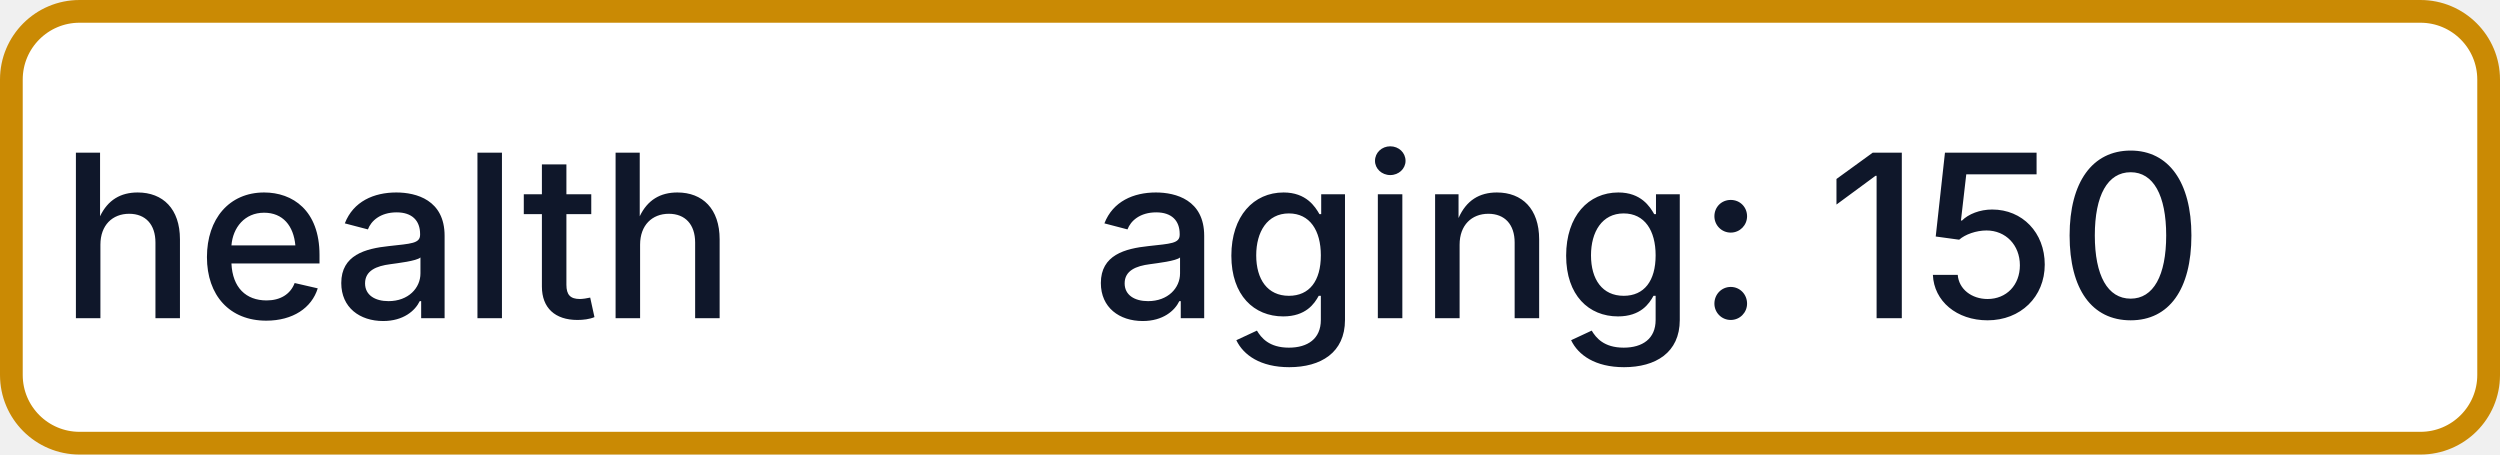
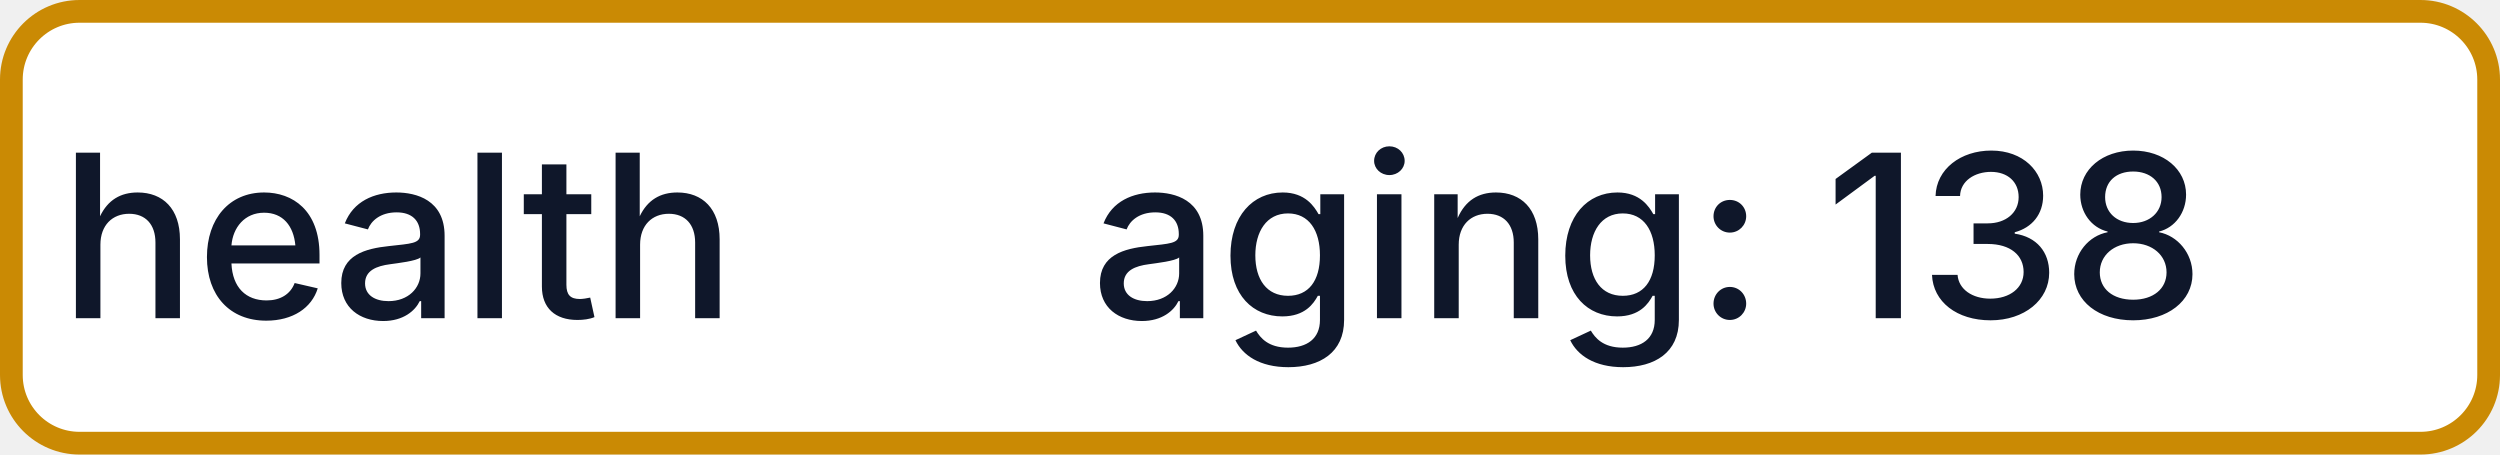
- <svg xmlns="http://www.w3.org/2000/svg" width="110" height="20" role="img" aria-label="health: aging: 150">
+ <svg xmlns="http://www.w3.org/2000/svg" width="110" height="20" role="img" aria-label="health: aging: 138">
  <rect x="0.5" y="0.5" width="109" height="19" rx="3" fill="#FFFFFF" stroke="#CA8A04" stroke-width="1" />
  <g fill="#0F172A" text-anchor="middle" font-family="-apple-system,BlinkMacSystemFont,Segoe UI,sans-serif" font-size="10" font-weight="500">
    <text x="17.5" y="14">health</text>
-     <text x="72.5" y="14" textLength="68" lengthAdjust="spacingAndGlyphs">aging: 150</text>
+     <text x="72.5" y="14" textLength="68" lengthAdjust="spacingAndGlyphs">aging: 138</text>
  </g>
</svg>
